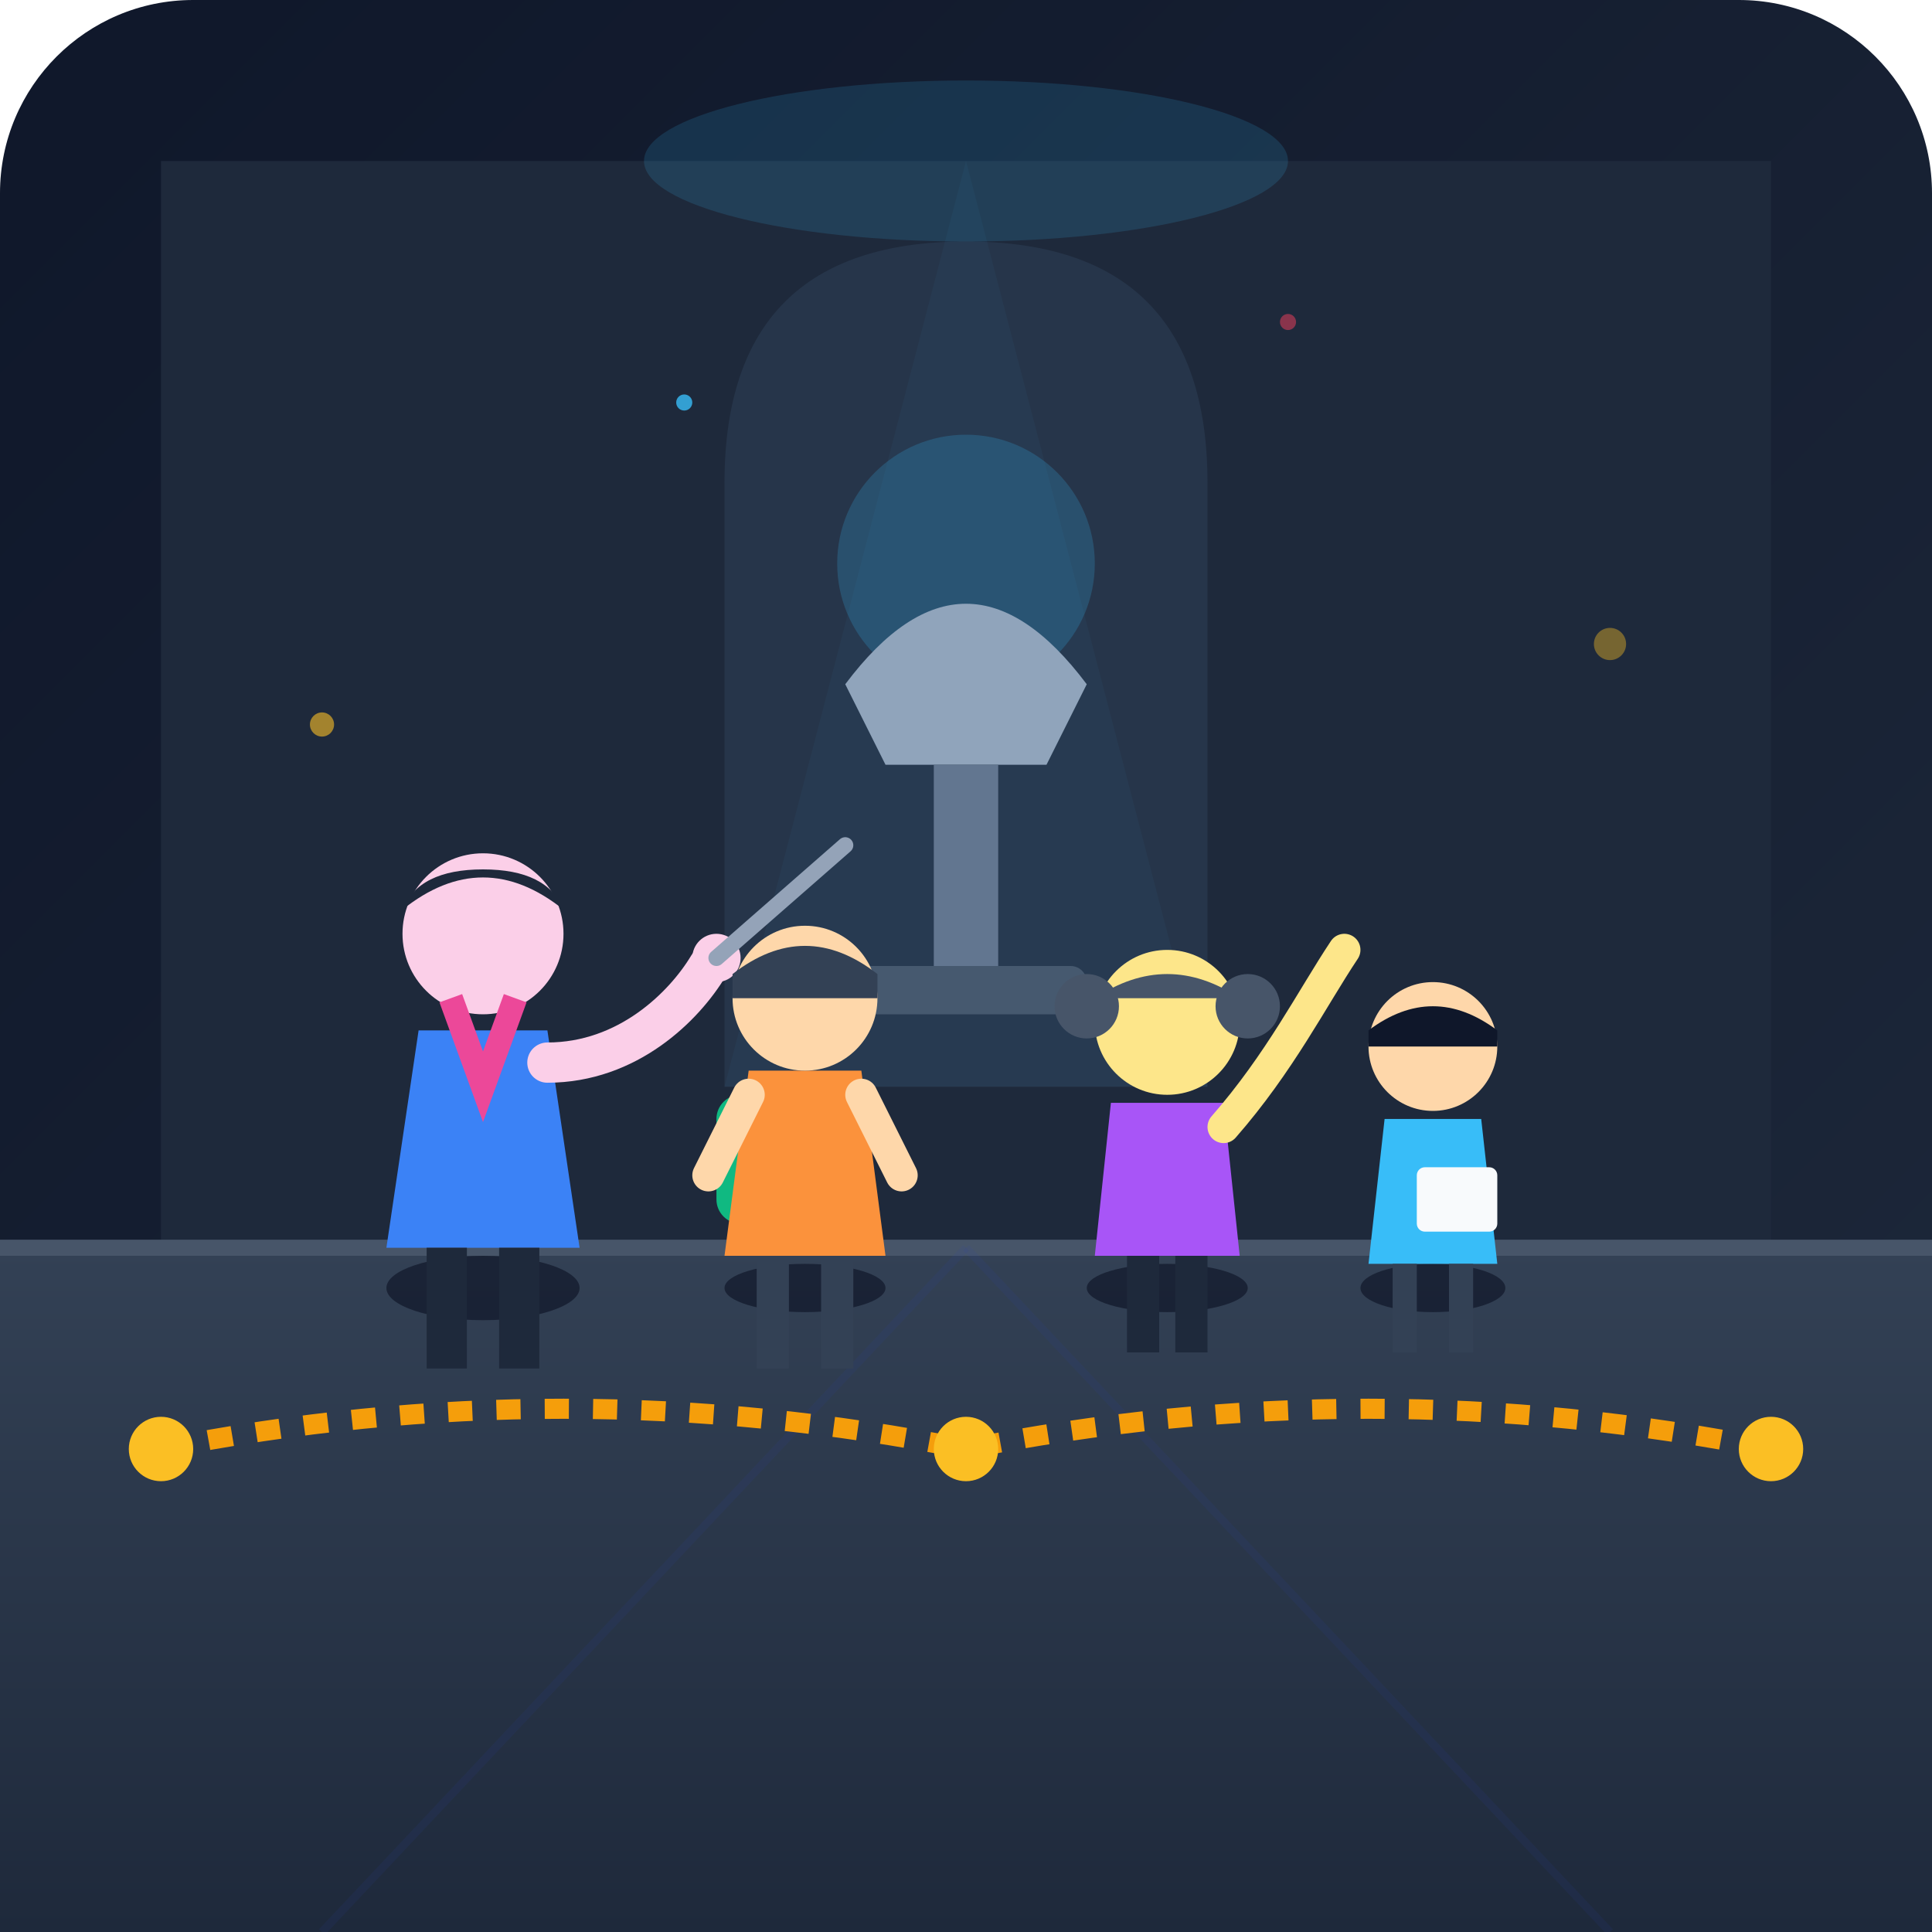
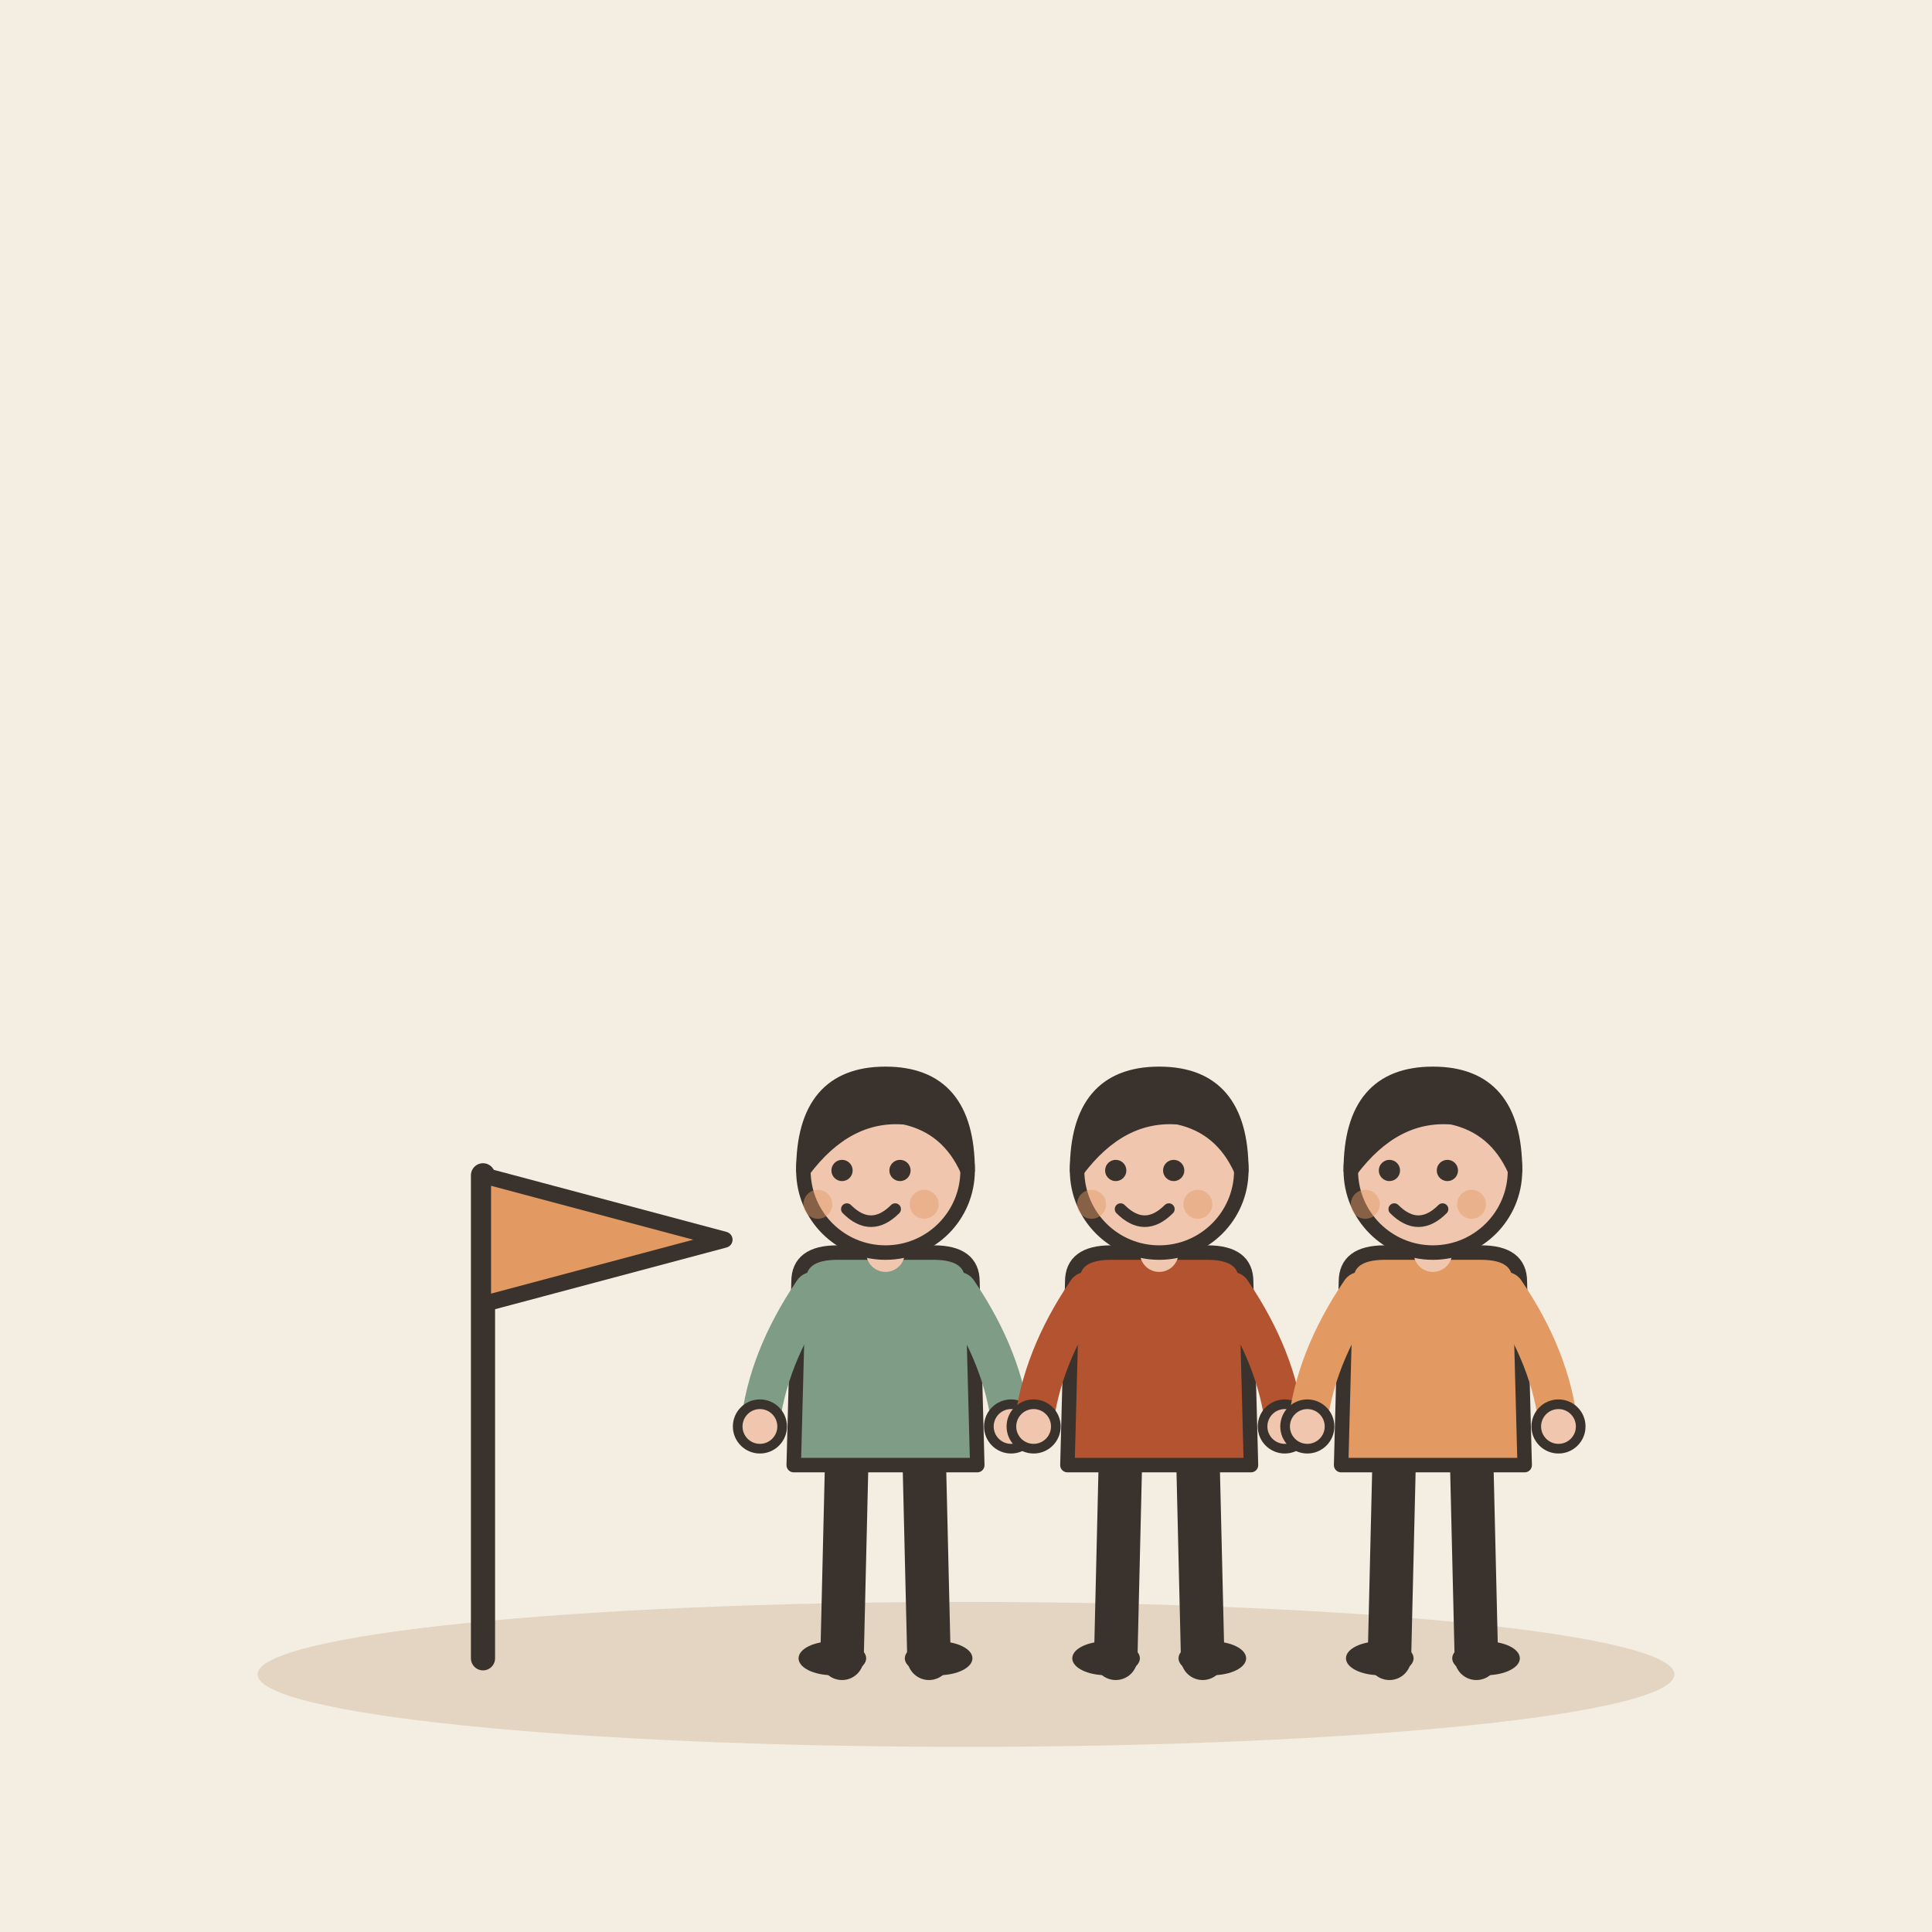
- <svg xmlns="http://www.w3.org/2000/svg" width="240" height="240" viewBox="0 0 240 240">
-   <defs>
-     <linearGradient id="bgGrad" x1="0%" y1="0%" x2="100%" y2="100%">
-       <stop offset="0%" stop-color="#0f172a" />
-       <stop offset="100%" stop-color="#1e293b" />
-     </linearGradient>
-     <linearGradient id="floorGrad" x1="0%" y1="0%" x2="0%" y2="100%">
-       <stop offset="0%" stop-color="#334155" />
-       <stop offset="100%" stop-color="#1e293b" />
-     </linearGradient>
-     <linearGradient id="amberGlow" x1="0%" y1="0%" x2="100%" y2="100%">
-       <stop offset="0%" stop-color="#fbbf24" stop-opacity="0.2" />
-       <stop offset="100%" stop-color="#f59e0b" stop-opacity="0" />
-     </linearGradient>
-   </defs>
-   <rect width="240" height="240" rx="24" fill="url(#bgGrad)" />
-   <rect x="20" y="20" width="200" height="135" fill="#1e293b" />
-   <path d="M 120 30 Q 150 30 150 60 L 150 135 L 90 135 L 90 60 Q 90 30 120 30 Z" fill="#26354a" />
-   <circle cx="120" cy="70" r="16" fill="#38bdf8" opacity="0.2" />
-   <path d="M 105 85 Q 120 65 135 85 L 130 95 L 110 95 Z" fill="#94a3b8" />
-   <rect x="116" y="95" width="8" height="25" fill="#64748b" />
-   <rect x="105" y="120" width="30" height="6" rx="2" fill="#475569" />
-   <ellipse cx="120" cy="20" rx="40" ry="10" fill="#38bdf8" opacity="0.15" />
-   <path d="M 120 20 L 90 135 L 150 135 Z" fill="#38bdf8" opacity="0.04" />
-   <path d="M 0 155 L 240 155 L 240 240 L 0 240 Z" fill="url(#floorGrad)" />
-   <line x1="0" y1="155" x2="240" y2="155" stroke="#475569" stroke-width="2" />
-   <line x1="120" y1="155" x2="40" y2="240" stroke="#2a3eb1" stroke-opacity="0.1" stroke-width="1" />
-   <line x1="120" y1="155" x2="200" y2="240" stroke="#2a3eb1" stroke-opacity="0.1" stroke-width="1" />
-   <path d="M 20 180 Q 70 170 120 180 Q 170 170 220 180" fill="none" stroke="#f59e0b" stroke-width="2.5" stroke-dasharray="3 3" />
-   <circle cx="20" cy="180" r="4" fill="#fbbf24" />
-   <circle cx="120" cy="180" r="4" fill="#fbbf24" />
-   <circle cx="220" cy="180" r="4" fill="#fbbf24" />
-   <g transform="translate(60, 110)">
-     <ellipse cx="0" cy="50" rx="12" ry="4" fill="#020617" opacity="0.5" />
-     <path d="M -8 18 L 8 18 L 12 45 L -12 45 Z" fill="#3b82f6" />
-     <circle cx="0" cy="6" r="10" fill="#fbcfe8" />
-     <path d="M -10 3 Q 0 -5 10 3 Q 8 -2 0 -2 Q -8 -2 -10 3 Z" fill="#1e293b" />
-     <path d="M 8 22 C 18 22 25 15 28 10" fill="none" stroke="#fbcfe8" stroke-width="5" stroke-linecap="round" />
-     <circle cx="29" cy="9" r="3" fill="#fbcfe8" />
-     <line x1="29" y1="9" x2="45" y2="-5" stroke="#94a3b8" stroke-width="2" stroke-linecap="round" />
-     <rect x="-7" y="45" width="5" height="15" fill="#1e293b" />
-     <rect x="2" y="45" width="5" height="15" fill="#1e293b" />
-     <path d="M -4 14 L 0 25 L 4 14" fill="none" stroke="#ec4899" stroke-width="3" />
+ <svg xmlns="http://www.w3.org/2000/svg" viewBox="0 0 240 240" data-style="editorial">
+   <rect width="240" height="240" fill="#F4EDE2" />
+   <ellipse cx="120" cy="208" rx="88" ry="9" fill="#E3D5C1" />
+   <g transform="translate(60 206)">
+     <path d="M0 0L0 -60" stroke="#3A332D" stroke-width="3" stroke-linecap="round" fill="none" />
+     <path d="M0 -60L30 -52L0 -44Z" fill="#E39A62" stroke="#3A332D" stroke-width="2" stroke-linecap="round" stroke-linejoin="round" />
  </g>
-   <g transform="translate(100, 118)">
-     <ellipse cx="0" cy="42" rx="10" ry="3" fill="#020617" opacity="0.5" />
-     <rect x="-11" y="18" width="8" height="16" rx="3" fill="#10b981" />
-     <path d="M -7 15 L 7 15 L 10 38 L -10 38 Z" fill="#fb923c" />
-     <circle cx="0" cy="6" r="9" fill="#fed7aa" />
-     <path d="M -9 3 Q 0 -4 9 3 L 9 6 L -9 6 Z" fill="#334155" />
-     <path d="M -7 18 L -12 28" fill="none" stroke="#fed7aa" stroke-width="4" stroke-linecap="round" />
-     <path d="M 7 18 L 12 28" fill="none" stroke="#fed7aa" stroke-width="4" stroke-linecap="round" />
-     <rect x="-6" y="38" width="4" height="14" fill="#334155" />
-     <rect x="2" y="38" width="4" height="14" fill="#334155" />
+   <g transform="translate(110 206) scale(0.6 0.6)">
+     <path d="M-8 -42L-9 0" stroke="#3A332D" stroke-width="9" stroke-linecap="round" fill="none" />
+     <path d="M8 -42L9 0" stroke="#3A332D" stroke-width="9" stroke-linecap="round" fill="none" />
+     <ellipse cx="-11" cy="0" rx="7" ry="3.5" fill="#3A332D" />
+     <ellipse cx="11" cy="0" rx="7" ry="3.5" fill="#3A332D" />
+     <path d="M-18 -78Q-18 -84 -10 -84L10 -84Q18 -84 18 -78L19 -40L-19 -40Z" fill="#7E9C86" stroke="#3A332D" stroke-width="3" stroke-linecap="round" stroke-linejoin="round" />
+     <path d="M-15 -76Q-24.5 -62 -26 -48" fill="none" stroke="#7E9C86" stroke-width="8" stroke-linecap="round" stroke-linejoin="round" />
+     <circle cx="-26" cy="-48" r="4.6" fill="#F0C7AE" stroke="#3A332D" stroke-linecap="round" stroke-linejoin="round" stroke-width="2" />
+     <path d="M15 -76Q24.5 -62 26 -48" fill="none" stroke="#7E9C86" stroke-width="8" stroke-linecap="round" stroke-linejoin="round" />
+     <circle cx="26" cy="-48" r="4.6" fill="#F0C7AE" stroke="#3A332D" stroke-linecap="round" stroke-linejoin="round" stroke-width="2" />
+     <path d="M0 -84L0 -88" stroke="#F0C7AE" stroke-width="8" stroke-linecap="round" fill="none" />
+     <circle cx="0" cy="-101" r="17" fill="#F0C7AE" stroke="#3A332D" stroke-width="3" stroke-linecap="round" stroke-linejoin="round" />
+     <path d="M-17 -101Q-17 -121 0 -121Q17 -121 17 -101Q13 -110 4 -112Q-8 -113 -17 -101Z" fill="#3A332D" stroke="#3A332D" stroke-width="3" stroke-linecap="round" stroke-linejoin="round" />
+     <circle cx="-9" cy="-101" r="2.2" fill="#3A332D" />
+     <circle cx="3" cy="-101" r="2.2" fill="#3A332D" />
+     <path d="M-8 -93Q-3 -88 2 -93" fill="none" stroke="#3A332D" stroke-width="2.4" stroke-linecap="round" stroke-linejoin="round" />
+     <circle cx="-14" cy="-94" r="3" fill="#E39A62" opacity="0.45" />
+     <circle cx="8" cy="-94" r="3" fill="#E39A62" opacity="0.45" />
  </g>
-   <g transform="translate(145, 122)">
-     <ellipse cx="0" cy="38" rx="10" ry="3" fill="#020617" opacity="0.5" />
-     <path d="M -7 15 L 7 15 L 9 34 L -9 34 Z" fill="#a855f7" />
-     <circle cx="0" cy="5" r="9" fill="#fde68a" />
-     <circle cx="-10" cy="3" r="4" fill="#475569" />
-     <circle cx="10" cy="3" r="4" fill="#475569" />
-     <path d="M -9 2 Q 0 -4 9 2 Z" fill="#475569" />
-     <path d="M 7 18 C 14 10 18 2 22 -4" fill="none" stroke="#fde68a" stroke-width="4" stroke-linecap="round" />
-     <rect x="-5" y="34" width="4" height="12" fill="#1e293b" />
-     <rect x="1" y="34" width="4" height="12" fill="#1e293b" />
+   <g transform="translate(144 206) scale(0.6 0.6)">
+     <path d="M-8 -42L-9 0" stroke="#3A332D" stroke-width="9" stroke-linecap="round" fill="none" />
+     <path d="M8 -42L9 0" stroke="#3A332D" stroke-width="9" stroke-linecap="round" fill="none" />
+     <ellipse cx="-11" cy="0" rx="7" ry="3.5" fill="#3A332D" />
+     <ellipse cx="11" cy="0" rx="7" ry="3.5" fill="#3A332D" />
+     <path d="M-18 -78Q-18 -84 -10 -84L10 -84Q18 -84 18 -78L19 -40L-19 -40Z" fill="#B4532F" stroke="#3A332D" stroke-width="3" stroke-linecap="round" stroke-linejoin="round" />
+     <path d="M-15 -76Q-24.5 -62 -26 -48" fill="none" stroke="#B4532F" stroke-width="8" stroke-linecap="round" stroke-linejoin="round" />
+     <circle cx="-26" cy="-48" r="4.6" fill="#F0C7AE" stroke="#3A332D" stroke-linecap="round" stroke-linejoin="round" stroke-width="2" />
+     <path d="M15 -76Q24.5 -62 26 -48" fill="none" stroke="#B4532F" stroke-width="8" stroke-linecap="round" stroke-linejoin="round" />
+     <circle cx="26" cy="-48" r="4.6" fill="#F0C7AE" stroke="#3A332D" stroke-linecap="round" stroke-linejoin="round" stroke-width="2" />
+     <path d="M0 -84L0 -88" stroke="#F0C7AE" stroke-width="8" stroke-linecap="round" fill="none" />
+     <circle cx="0" cy="-101" r="17" fill="#F0C7AE" stroke="#3A332D" stroke-width="3" stroke-linecap="round" stroke-linejoin="round" />
+     <path d="M-17 -101Q-17 -121 0 -121Q17 -121 17 -101Q13 -110 4 -112Q-8 -113 -17 -101Z" fill="#3A332D" stroke="#3A332D" stroke-width="3" stroke-linecap="round" stroke-linejoin="round" />
+     <circle cx="-9" cy="-101" r="2.2" fill="#3A332D" />
+     <circle cx="3" cy="-101" r="2.2" fill="#3A332D" />
+     <path d="M-8 -93Q-3 -88 2 -93" fill="none" stroke="#3A332D" stroke-width="2.4" stroke-linecap="round" stroke-linejoin="round" />
+     <circle cx="-14" cy="-94" r="3" fill="#E39A62" opacity="0.45" />
+     <circle cx="8" cy="-94" r="3" fill="#E39A62" opacity="0.45" />
  </g>
-   <g transform="translate(178, 125)">
-     <ellipse cx="0" cy="35" rx="9" ry="3" fill="#020617" opacity="0.5" />
-     <path d="M -6 14 L 6 14 L 8 32 L -8 32 Z" fill="#38bdf8" />
-     <circle cx="0" cy="5" r="8" fill="#fed7aa" />
-     <path d="M -8 3 Q 0 -3 8 3 L 8 5 L -8 5 Z" fill="#0f172a" />
-     <rect x="-2" y="20" width="10" height="8" rx="1" fill="#f8fafc" />
-     <rect x="-5" y="32" width="3" height="11" fill="#334155" />
-     <rect x="2" y="32" width="3" height="11" fill="#334155" />
+   <g transform="translate(178 206) scale(0.6 0.6)">
+     <path d="M-8 -42L-9 0" stroke="#3A332D" stroke-width="9" stroke-linecap="round" fill="none" />
+     <path d="M8 -42L9 0" stroke="#3A332D" stroke-width="9" stroke-linecap="round" fill="none" />
+     <ellipse cx="-11" cy="0" rx="7" ry="3.5" fill="#3A332D" />
+     <ellipse cx="11" cy="0" rx="7" ry="3.5" fill="#3A332D" />
+     <path d="M-18 -78Q-18 -84 -10 -84L10 -84Q18 -84 18 -78L19 -40L-19 -40Z" fill="#E39A62" stroke="#3A332D" stroke-width="3" stroke-linecap="round" stroke-linejoin="round" />
+     <path d="M-15 -76Q-24.5 -62 -26 -48" fill="none" stroke="#E39A62" stroke-width="8" stroke-linecap="round" stroke-linejoin="round" />
+     <circle cx="-26" cy="-48" r="4.6" fill="#F0C7AE" stroke="#3A332D" stroke-linecap="round" stroke-linejoin="round" stroke-width="2" />
+     <path d="M15 -76Q24.5 -62 26 -48" fill="none" stroke="#E39A62" stroke-width="8" stroke-linecap="round" stroke-linejoin="round" />
+     <circle cx="26" cy="-48" r="4.6" fill="#F0C7AE" stroke="#3A332D" stroke-linecap="round" stroke-linejoin="round" stroke-width="2" />
+     <path d="M0 -84L0 -88" stroke="#F0C7AE" stroke-width="8" stroke-linecap="round" fill="none" />
+     <circle cx="0" cy="-101" r="17" fill="#F0C7AE" stroke="#3A332D" stroke-width="3" stroke-linecap="round" stroke-linejoin="round" />
+     <path d="M-17 -101Q-17 -121 0 -121Q17 -121 17 -101Q13 -110 4 -112Q-8 -113 -17 -101Z" fill="#3A332D" stroke="#3A332D" stroke-width="3" stroke-linecap="round" stroke-linejoin="round" />
+     <circle cx="-9" cy="-101" r="2.2" fill="#3A332D" />
+     <circle cx="3" cy="-101" r="2.2" fill="#3A332D" />
+     <path d="M-8 -93Q-3 -88 2 -93" fill="none" stroke="#3A332D" stroke-width="2.4" stroke-linecap="round" stroke-linejoin="round" />
+     <circle cx="-14" cy="-94" r="3" fill="#E39A62" opacity="0.45" />
+     <circle cx="8" cy="-94" r="3" fill="#E39A62" opacity="0.45" />
  </g>
-   <circle cx="40" cy="90" r="1.5" fill="#fbbf24" opacity="0.6" />
-   <circle cx="85" cy="50" r="1" fill="#38bdf8" opacity="0.8" />
-   <circle cx="200" cy="80" r="2" fill="#fbbf24" opacity="0.4" />
-   <circle cx="160" cy="40" r="1" fill="#f43f5e" opacity="0.5" />
</svg>
